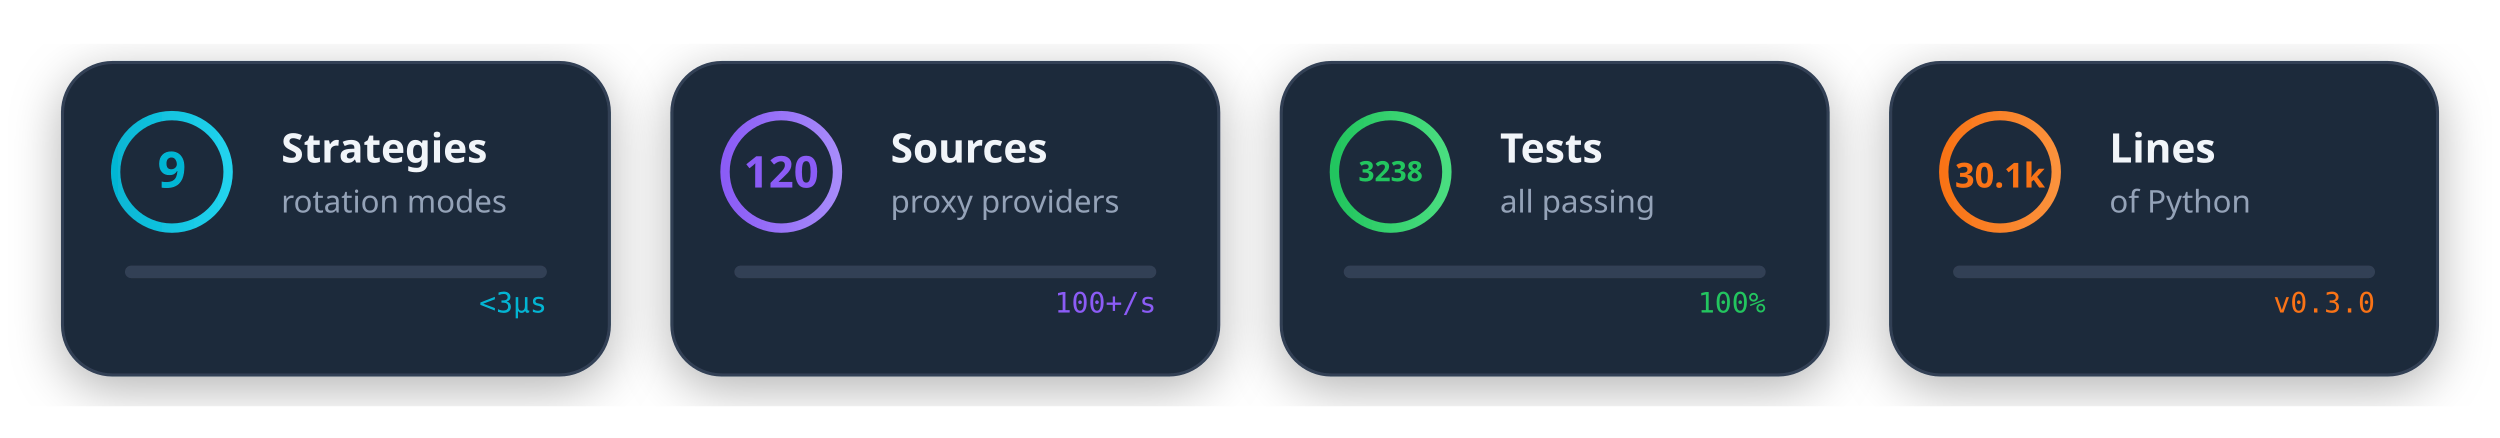
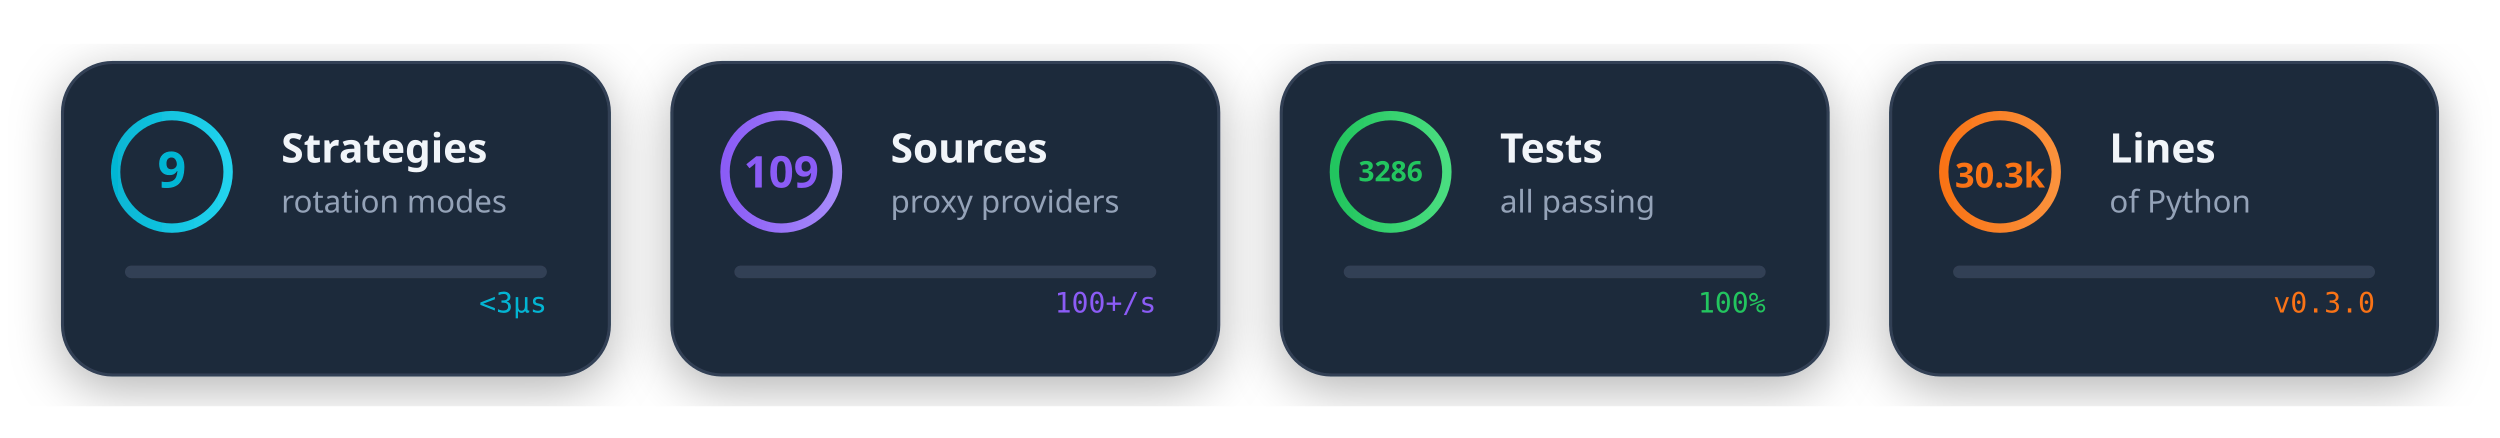
<svg xmlns="http://www.w3.org/2000/svg" viewBox="0 0 800 140" width="800" height="140">
  <style>
    @media (prefers-color-scheme: dark) {
      .card-bg { fill: #1e293b; }
      .card-stroke { stroke: #334155; }
      .text-main { fill: #f1f5f9; }
      .text-sub { fill: #94a3b8; }
    }
    @media (prefers-color-scheme: light) {
      .card-bg { fill: #f8fafc; }
      .card-stroke { stroke: #e2e8f0; }
      .text-main { fill: #1e293b; }
      .text-sub { fill: #64748b; }
    }
    .card-bg { fill: #1e293b; }
    .card-stroke { stroke: #334155; }
    .text-main { fill: #f1f5f9; }
    .text-sub { fill: #94a3b8; }
  </style>
  <defs>
    <linearGradient id="cyanGrad" x1="0%" y1="0%" x2="100%" y2="0%">
      <stop offset="0%" style="stop-color:#06b6d4" />
      <stop offset="100%" style="stop-color:#22d3ee" />
    </linearGradient>
    <linearGradient id="purpleGrad" x1="0%" y1="0%" x2="100%" y2="0%">
      <stop offset="0%" style="stop-color:#8b5cf6" />
      <stop offset="100%" style="stop-color:#a78bfa" />
    </linearGradient>
    <linearGradient id="greenGrad" x1="0%" y1="0%" x2="100%" y2="0%">
      <stop offset="0%" style="stop-color:#22c55e" />
      <stop offset="100%" style="stop-color:#4ade80" />
    </linearGradient>
    <linearGradient id="orangeGrad" x1="0%" y1="0%" x2="100%" y2="0%">
      <stop offset="0%" style="stop-color:#f97316" />
      <stop offset="100%" style="stop-color:#fb923c" />
    </linearGradient>
    <filter id="cardShadow">
      <feDropShadow dx="0" dy="4" stdDeviation="8" flood-color="#000" flood-opacity="0.3" />
    </filter>
  </defs>
  <g transform="translate(20, 20)" filter="url(#cardShadow)">
    <rect width="175" height="100" rx="16" class="card-bg card-stroke" stroke-width="1" />
    <circle cx="35" cy="35" r="18" fill="none" stroke="url(#cyanGrad)" stroke-width="3">
      <animate attributeName="stroke-dasharray" values="0 113;113 0" dur="2s" fill="freeze" />
    </circle>
    <text x="35" y="40" text-anchor="middle" font-family="system-ui" font-size="16" font-weight="bold" fill="#06b6d4">9</text>
    <text x="70" y="32" font-family="system-ui" font-size="13" font-weight="600" class="text-main">Strategies</text>
    <text x="70" y="48" font-family="system-ui" font-size="10" class="text-sub">rotation modes</text>
    <g transform="translate(20, 65)">
      <rect width="135" height="4" rx="2" fill="#334155" />
      <rect width="0" height="4" rx="2" fill="url(#cyanGrad)">
        <animate attributeName="width" from="0" to="135" dur="1.5s" fill="freeze" />
      </rect>
    </g>
    <text x="155" y="80" text-anchor="end" font-family="monospace" font-size="9" fill="#06b6d4">
      <animate attributeName="opacity" values="0;1" dur="0.5s" begin="1.5s" fill="freeze" />
      &lt;3μs
    </text>
  </g>
  <g transform="translate(215, 20)" filter="url(#cardShadow)">
    <rect width="175" height="100" rx="16" class="card-bg card-stroke" stroke-width="1" />
    <circle cx="35" cy="35" r="18" fill="none" stroke="url(#purpleGrad)" stroke-width="3">
      <animate attributeName="stroke-dasharray" values="0 113;113 0" dur="2s" fill="freeze" begin="0.2s" />
    </circle>
-     <text x="35" y="40" text-anchor="middle" font-family="system-ui" font-size="14" font-weight="bold" fill="#8b5cf6">120</text>
+     <text x="35" y="40" text-anchor="middle" font-family="system-ui" font-size="14" font-weight="bold" fill="#8b5cf6">109</text>
    <text x="70" y="32" font-family="system-ui" font-size="13" font-weight="600" class="text-main">Sources</text>
    <text x="70" y="48" font-family="system-ui" font-size="10" class="text-sub">proxy providers</text>
    <g transform="translate(20, 65)">
      <rect width="135" height="4" rx="2" fill="#334155" />
      <rect width="0" height="4" rx="2" fill="url(#purpleGrad)">
        <animate attributeName="width" from="0" to="120" dur="1.5s" begin="0.2s" fill="freeze" />
      </rect>
    </g>
    <text x="155" y="80" text-anchor="end" font-family="monospace" font-size="9" fill="#8b5cf6">
      <animate attributeName="opacity" values="0;1" dur="0.5s" begin="1.7s" fill="freeze" />
      100+/s
    </text>
  </g>
  <g transform="translate(410, 20)" filter="url(#cardShadow)">
    <rect width="175" height="100" rx="16" class="card-bg card-stroke" stroke-width="1" />
    <circle cx="35" cy="35" r="18" fill="none" stroke="url(#greenGrad)" stroke-width="3">
      <animate attributeName="stroke-dasharray" values="0 113;113 0" dur="2s" fill="freeze" begin="0.4s" />
    </circle>
-     <text x="35" y="38" text-anchor="middle" font-family="system-ui" font-size="9" font-weight="bold" fill="#22c55e">3238</text>
+     <text x="35" y="38" text-anchor="middle" font-family="system-ui" font-size="9" font-weight="bold" fill="#22c55e">3286</text>
    <text x="70" y="32" font-family="system-ui" font-size="13" font-weight="600" class="text-main">Tests</text>
    <text x="70" y="48" font-family="system-ui" font-size="10" class="text-sub">all passing</text>
    <g transform="translate(20, 65)">
      <rect width="135" height="4" rx="2" fill="#334155" />
      <rect width="0" height="4" rx="2" fill="url(#greenGrad)">
        <animate attributeName="width" from="0" to="135" dur="1.5s" begin="0.4s" fill="freeze" />
      </rect>
    </g>
    <text x="155" y="80" text-anchor="end" font-family="monospace" font-size="9" fill="#22c55e">
      <animate attributeName="opacity" values="0;1" dur="0.5s" begin="1.9s" fill="freeze" />
      100%
    </text>
  </g>
  <g transform="translate(605, 20)" filter="url(#cardShadow)">
    <rect width="175" height="100" rx="16" class="card-bg card-stroke" stroke-width="1" />
    <circle cx="35" cy="35" r="18" fill="none" stroke="url(#orangeGrad)" stroke-width="3">
      <animate attributeName="stroke-dasharray" values="0 113;113 0" dur="2s" fill="freeze" begin="0.6s" />
    </circle>
-     <text x="35" y="40" text-anchor="middle" font-family="system-ui" font-size="11" font-weight="bold" fill="#f97316">30.1k</text>
+     <text x="35" y="40" text-anchor="middle" font-family="system-ui" font-size="11" font-weight="bold" fill="#f97316">30.3k</text>
    <text x="70" y="32" font-family="system-ui" font-size="13" font-weight="600" class="text-main">Lines</text>
    <text x="70" y="48" font-family="system-ui" font-size="10" class="text-sub">of Python</text>
    <g transform="translate(20, 65)">
      <rect width="135" height="4" rx="2" fill="#334155" />
      <rect width="0" height="4" rx="2" fill="url(#orangeGrad)">
        <animate attributeName="width" from="0" to="135" dur="1.5s" begin="0.6s" fill="freeze" />
      </rect>
    </g>
    <text x="155" y="80" text-anchor="end" font-family="monospace" font-size="9" fill="#f97316">
      <animate attributeName="opacity" values="0;1" dur="0.5s" begin="2.1s" fill="freeze" />
      v0.3.0
    </text>
  </g>
</svg>
